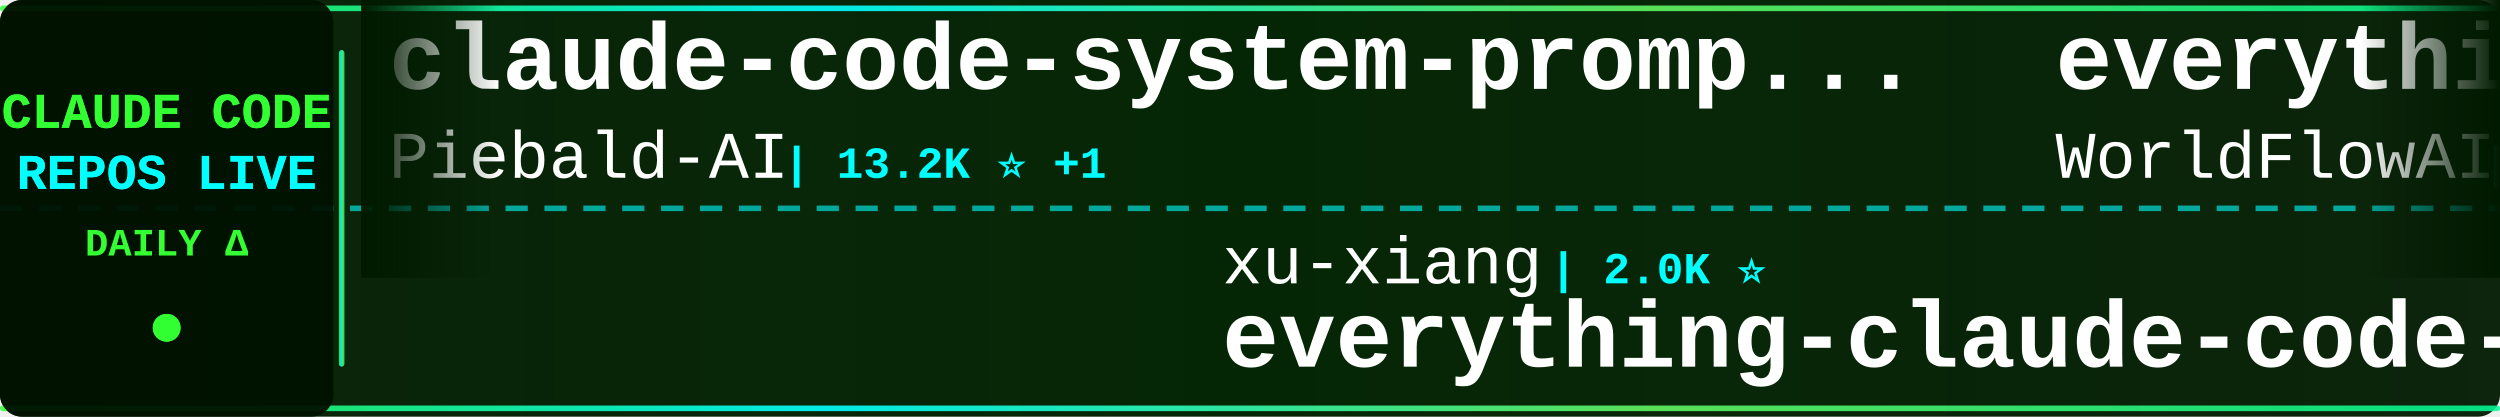
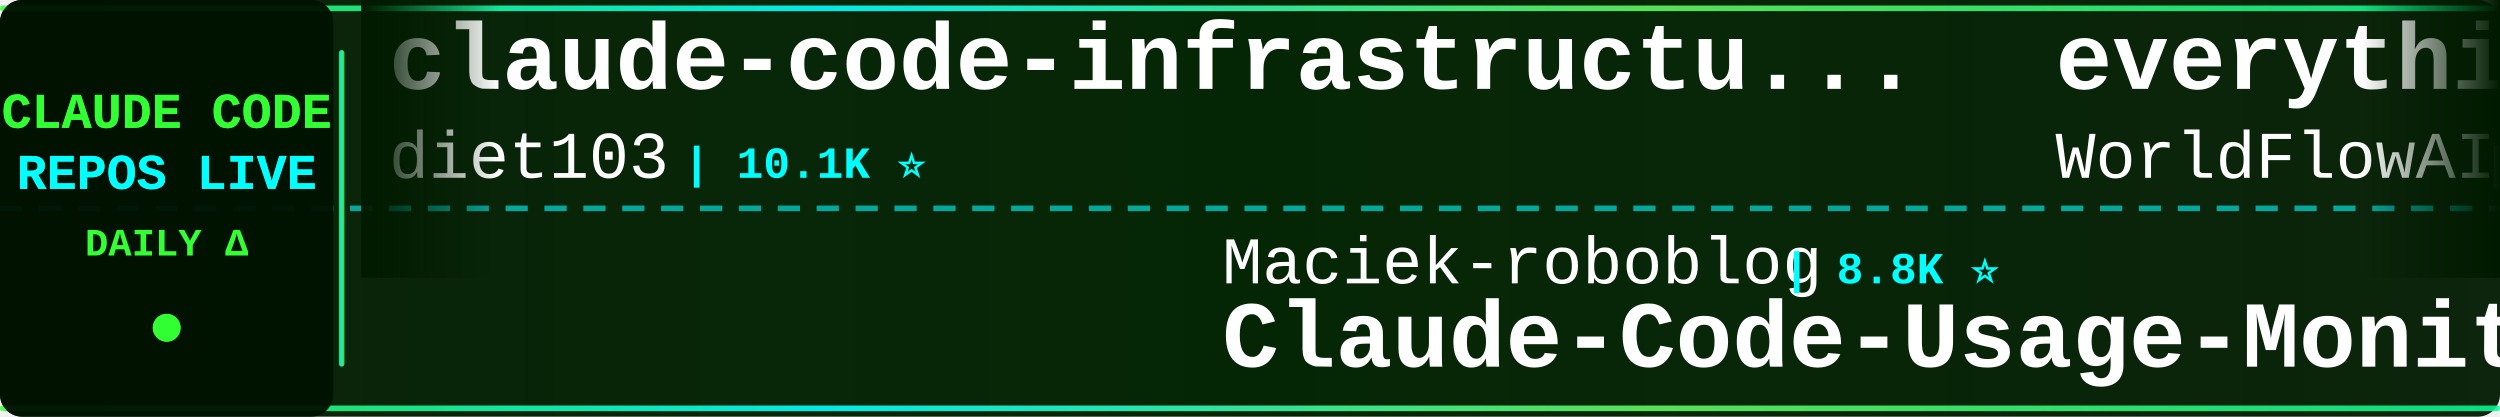
<svg xmlns="http://www.w3.org/2000/svg" width="900" height="150">
  <defs>
    <linearGradient id="tickerBg" x1="0%" y1="0%" x2="100%" y2="0%">
      <stop offset="0%" style="stop-color:#001a00;stop-opacity:0.95" />
      <stop offset="50%" style="stop-color:#002200;stop-opacity:0.98" />
      <stop offset="100%" style="stop-color:#001a00;stop-opacity:0.95" />
    </linearGradient>
    <linearGradient id="borderGrad" x1="0%" y1="0%" x2="100%" y2="0%">
      <stop offset="0%" style="stop-color:#33ff33;stop-opacity:0.85">
        <animate attributeName="stop-opacity" values="0.85;1;0.85" dur="2s" repeatCount="indefinite" />
      </stop>
      <stop offset="33%" style="stop-color:#00ffff;stop-opacity:0.9">
        <animate attributeName="stop-opacity" values="0.9;1;0.9" dur="2.2s" repeatCount="indefinite" />
      </stop>
      <stop offset="66%" style="stop-color:#66ff66;stop-opacity:0.85">
        <animate attributeName="stop-opacity" values="0.85;1;0.85" dur="1.8s" repeatCount="indefinite" />
      </stop>
      <stop offset="100%" style="stop-color:#00ff99;stop-opacity:0.85">
        <animate attributeName="stop-opacity" values="0.85;1;0.85" dur="2s" repeatCount="indefinite" />
      </stop>
    </linearGradient>
    <filter id="textGlow">
      <feGaussianBlur stdDeviation="0.1" result="coloredBlur" />
      <feMerge>
        <feMergeNode in="coloredBlur" />
        <feMergeNode in="SourceGraphic" />
      </feMerge>
    </filter>
    <filter id="metricGlow">
      <feGaussianBlur stdDeviation="0.2" result="coloredBlur" />
      <feMerge>
        <feMergeNode in="coloredBlur" />
        <feMergeNode in="SourceGraphic" />
      </feMerge>
    </filter>
    <linearGradient id="leftFade" x1="0%" y1="0%" x2="100%" y2="0%">
      <stop offset="0%" style="stop-color:#001a00;stop-opacity:1" />
      <stop offset="100%" style="stop-color:#001a00;stop-opacity:0" />
    </linearGradient>
    <linearGradient id="rightFade" x1="0%" y1="0%" x2="100%" y2="0%">
      <stop offset="0%" style="stop-color:#001a00;stop-opacity:0" />
      <stop offset="100%" style="stop-color:#001a00;stop-opacity:1" />
    </linearGradient>
  </defs>
  <rect width="900" height="150" fill="url(#tickerBg)" rx="8" />
  <rect x="0" y="2" width="900" height="2" fill="url(#borderGrad)" rx="1" />
  <rect x="0" y="146" width="900" height="2" fill="url(#borderGrad)" rx="1" />
  <line x1="0" y1="75" x2="900" y2="75" stroke="#00ffff" stroke-width="2" stroke-dasharray="8 6" opacity="0.6" />
  <rect x="0" y="0" width="120" height="150" fill="#001100" opacity="0.95" rx="8" />
  <text x="60" y="46" font-family="'Courier New', monospace" font-size="18" font-weight="bold" fill="#33ff33" text-anchor="middle" filter="url(#textGlow)">
    CLAUDE CODE
  </text>
  <text x="60" y="68" font-family="'Courier New', monospace" font-size="18" font-weight="bold" fill="#00ffff" text-anchor="middle" filter="url(#textGlow)">
    REPOS LIVE
  </text>
  <text x="60" y="92" font-family="'Courier New', monospace" font-size="14" font-weight="bold" fill="#33ff33" text-anchor="middle">
    DAILY Δ
  </text>
  <circle cx="60" cy="118" r="5" fill="#33ff33" filter="url(#metricGlow)">
    <animate attributeName="r" values="4;6;4" dur="1.5s" repeatCount="indefinite" />
    <animate attributeName="opacity" values="0.6;1;0.6" dur="1.5s" repeatCount="indefinite" />
  </circle>
  <rect x="122" y="18" width="2" height="114" fill="url(#borderGrad)" rx="1" />
  <clipPath id="tickerClip">
    <rect x="130" y="0" width="770" height="150" />
  </clipPath>
  <g clip-path="url(#tickerClip)">
    <g id="tickerItems">
      <animateTransform attributeName="transform" attributeType="XML" type="translate" from="0 0" to="-3000 0" dur="54s" repeatCount="indefinite" />
      <g transform="translate(0, 0)">
-         <text x="140" y="32" font-family="'Courier New', monospace" font-size="34" font-weight="bold" fill="#ffffff">claude-code-system-promp...</text>
-         <text x="140" y="64" font-family="'Courier New', monospace" font-size="24" font-weight="normal" fill="#ffffff" opacity="1.0">Piebald-AI</text>
-         <text x="282" y="64" font-family="'Courier New', monospace" font-size="16" font-weight="bold" fill="#00ffff"> | 13.2K ⭐ +1</text>
+         <text x="140" y="32" font-family="'Courier New', monospace" font-size="34" font-weight="bold" fill="#ffffff">claude-code-infrastructu...</text>
+         <text x="140" y="64" font-family="'Courier New', monospace" font-size="24" font-weight="normal" fill="#ffffff" opacity="1.0">diet103</text>
+         <text x="246" y="64" font-family="'Courier New', monospace" font-size="16" font-weight="bold" fill="#00ffff"> | 10.1K ⭐</text>
      </g>
      <g transform="translate(300, 0)">
+         <text x="140" y="102" font-family="'Courier New', monospace" font-size="24" font-weight="normal" fill="#ffffff" opacity="1.0">Maciek-roboblog</text>
+         <text x="342" y="102" font-family="'Courier New', monospace" font-size="16" font-weight="bold" fill="#00ffff"> | 8.8K ⭐</text>
+         <text x="140" y="132" font-family="'Courier New', monospace" font-size="34" font-weight="bold" fill="#ffffff">Claude-Code-Usage-Monito...</text>
+       </g>
+       <g transform="translate(600, 0)">
+         <text x="140" y="32" font-family="'Courier New', monospace" font-size="34" font-weight="bold" fill="#ffffff">everything-claude-code</text>
+         <text x="140" y="64" font-family="'Courier New', monospace" font-size="24" font-weight="normal" fill="#ffffff" opacity="1.0">WorldFlowAI</text>
+         <text x="294" y="64" font-family="'Courier New', monospace" font-size="16" font-weight="bold" fill="#00ffff"> | 6.8K ⭐ +3</text>
+       </g>
+       <g transform="translate(900, 0)">
+         <text x="140" y="102" font-family="'Courier New', monospace" font-size="24" font-weight="normal" fill="#ffffff" opacity="1.0">Cranot</text>
+         <text x="234" y="102" font-family="'Courier New', monospace" font-size="16" font-weight="bold" fill="#00ffff"> | 2.9K ⭐</text>
+         <text x="140" y="132" font-family="'Courier New', monospace" font-size="34" font-weight="bold" fill="#ffffff">claude-code-guide</text>
+       </g>
+       <g transform="translate(1200, 0)">
+         <text x="140" y="32" font-family="'Courier New', monospace" font-size="34" font-weight="bold" fill="#ffffff">claude-code-tips</text>
+         <text x="140" y="64" font-family="'Courier New', monospace" font-size="24" font-weight="normal" fill="#ffffff" opacity="1.0">ykdojo</text>
+         <text x="234" y="64" font-family="'Courier New', monospace" font-size="16" font-weight="bold" fill="#00ffff"> | 10.4K ⭐ +2</text>
+       </g>
+       <g transform="translate(1500, 0)">
+         <text x="140" y="102" font-family="'Courier New', monospace" font-size="24" font-weight="normal" fill="#ffffff" opacity="1.0">KPR111</text>
+         <text x="234" y="102" font-family="'Courier New', monospace" font-size="16" font-weight="bold" fill="#00ffff"> | 18 ⭐</text>
+         <text x="140" y="132" font-family="'Courier New', monospace" font-size="34" font-weight="bold" fill="#ffffff">Claude-Code</text>
+       </g>
+       <g transform="translate(1800, 0)">
+         <text x="140" y="32" font-family="'Courier New', monospace" font-size="34" font-weight="bold" fill="#ffffff">awesome-claude-code-suba...</text>
+         <text x="140" y="64" font-family="'Courier New', monospace" font-size="24" font-weight="normal" fill="#ffffff" opacity="1.0">VoltAgent</text>
+         <text x="270" y="64" font-family="'Courier New', monospace" font-size="16" font-weight="bold" fill="#00ffff"> | 26.7K ⭐ +3</text>
+       </g>
+       <g transform="translate(2100, 0)">
        <text x="140" y="102" font-family="'Courier New', monospace" font-size="24" font-weight="normal" fill="#ffffff" opacity="1.0">xu-xiang</text>
        <text x="258" y="102" font-family="'Courier New', monospace" font-size="16" font-weight="bold" fill="#00ffff"> | 2.0K ⭐</text>
        <text x="140" y="132" font-family="'Courier New', monospace" font-size="34" font-weight="bold" fill="#ffffff">everything-claude-code-z...</text>
      </g>
-       <g transform="translate(600, 0)">
-         <text x="140" y="32" font-family="'Courier New', monospace" font-size="34" font-weight="bold" fill="#ffffff">everything-claude-code</text>
-         <text x="140" y="64" font-family="'Courier New', monospace" font-size="24" font-weight="normal" fill="#ffffff" opacity="1.0">WorldFlowAI</text>
-         <text x="294" y="64" font-family="'Courier New', monospace" font-size="16" font-weight="bold" fill="#00ffff"> | 6.8K ⭐ +7</text>
-       </g>
-       <g transform="translate(900, 0)">
-         <text x="140" y="102" font-family="'Courier New', monospace" font-size="24" font-weight="normal" fill="#ffffff" opacity="1.0">zebbern</text>
-         <text x="246" y="102" font-family="'Courier New', monospace" font-size="16" font-weight="bold" fill="#00ffff"> | 4.7K ⭐</text>
-         <text x="140" y="132" font-family="'Courier New', monospace" font-size="34" font-weight="bold" fill="#ffffff">claude-code-guide</text>
-       </g>
-       <g transform="translate(1200, 0)">
-         <text x="140" y="32" font-family="'Courier New', monospace" font-size="34" font-weight="bold" fill="#ffffff">claude-coder</text>
-         <text x="140" y="64" font-family="'Courier New', monospace" font-size="24" font-weight="normal" fill="#ffffff" opacity="1.0">kodu-ai</text>
-         <text x="246" y="64" font-family="'Courier New', monospace" font-size="16" font-weight="bold" fill="#00ffff"> | 5.2K ⭐</text>
-       </g>
-       <g transform="translate(1500, 0)">
-         <text x="140" y="102" font-family="'Courier New', monospace" font-size="24" font-weight="normal" fill="#ffffff" opacity="1.0">anthropics</text>
-         <text x="282" y="102" font-family="'Courier New', monospace" font-size="16" font-weight="bold" fill="#00ffff"> | 10.1K ⭐ +1</text>
-         <text x="140" y="132" font-family="'Courier New', monospace" font-size="34" font-weight="bold" fill="#ffffff">claude-code-action</text>
-       </g>
-       <g transform="translate(1800, 0)">
-         <text x="140" y="32" font-family="'Courier New', monospace" font-size="34" font-weight="bold" fill="#ffffff">my-claude-code-setup</text>
-         <text x="140" y="64" font-family="'Courier New', monospace" font-size="24" font-weight="normal" fill="#ffffff" opacity="1.0">centminmod</text>
-         <text x="282" y="64" font-family="'Courier New', monospace" font-size="16" font-weight="bold" fill="#00ffff"> | 2.7K ⭐</text>
-       </g>
-       <g transform="translate(2100, 0)">
-         <text x="140" y="102" font-family="'Courier New', monospace" font-size="24" font-weight="normal" fill="#ffffff" opacity="1.0">Donchitos</text>
-         <text x="270" y="102" font-family="'Courier New', monospace" font-size="16" font-weight="bold" fill="#00ffff"> | 40.7K ⭐ +20</text>
-         <text x="140" y="132" font-family="'Courier New', monospace" font-size="34" font-weight="bold" fill="#ffffff">Claude-Code-Game-Studios</text>
-       </g>
      <g transform="translate(2400, 0)">
-         <text x="140" y="32" font-family="'Courier New', monospace" font-size="34" font-weight="bold" fill="#ffffff">ClaudeCode-Portable</text>
-         <text x="140" y="64" font-family="'Courier New', monospace" font-size="24" font-weight="normal" fill="#ffffff" opacity="1.0">techjarves</text>
-         <text x="282" y="64" font-family="'Courier New', monospace" font-size="16" font-weight="bold" fill="#00ffff"> | 1.6K ⭐</text>
+         <text x="140" y="32" font-family="'Courier New', monospace" font-size="34" font-weight="bold" fill="#ffffff">awesome-claude-code-plug...</text>
+         <text x="140" y="64" font-family="'Courier New', monospace" font-size="24" font-weight="normal" fill="#ffffff" opacity="1.0">ccplugins</text>
+         <text x="270" y="64" font-family="'Courier New', monospace" font-size="16" font-weight="bold" fill="#00ffff"> | 1.0K ⭐ +1</text>
      </g>
      <g transform="translate(2700, 0)">
-         <text x="140" y="102" font-family="'Courier New', monospace" font-size="24" font-weight="normal" fill="#ffffff" opacity="1.0">guanshan</text>
-         <text x="258" y="102" font-family="'Courier New', monospace" font-size="16" font-weight="bold" fill="#00ffff"> | 61 ⭐</text>
-         <text x="140" y="132" font-family="'Courier New', monospace" font-size="34" font-weight="bold" fill="#ffffff">ClaudeCode</text>
+         <text x="140" y="102" font-family="'Courier New', monospace" font-size="24" font-weight="normal" fill="#ffffff" opacity="1.0">shanraisshan</text>
+         <text x="306" y="102" font-family="'Courier New', monospace" font-size="16" font-weight="bold" fill="#00ffff"> | 69.4K ⭐ +3</text>
+         <text x="140" y="132" font-family="'Courier New', monospace" font-size="34" font-weight="bold" fill="#ffffff">claude-code-best-practic...</text>
      </g>
      <g transform="translate(3000, 0)">
-         <text x="140" y="32" font-family="'Courier New', monospace" font-size="34" font-weight="bold" fill="#ffffff">claude-code-system-promp...</text>
-         <text x="140" y="64" font-family="'Courier New', monospace" font-size="24" font-weight="normal" fill="#ffffff" opacity="1.0">Piebald-AI</text>
-         <text x="282" y="64" font-family="'Courier New', monospace" font-size="16" font-weight="bold" fill="#00ffff"> | 13.2K ⭐ +1</text>
+         <text x="140" y="32" font-family="'Courier New', monospace" font-size="34" font-weight="bold" fill="#ffffff">claude-code-infrastructu...</text>
+         <text x="140" y="64" font-family="'Courier New', monospace" font-size="24" font-weight="normal" fill="#ffffff" opacity="1.0">diet103</text>
+         <text x="246" y="64" font-family="'Courier New', monospace" font-size="16" font-weight="bold" fill="#00ffff"> | 10.1K ⭐</text>
      </g>
      <g transform="translate(3300, 0)">
-         <text x="140" y="102" font-family="'Courier New', monospace" font-size="24" font-weight="normal" fill="#ffffff" opacity="1.0">xu-xiang</text>
-         <text x="258" y="102" font-family="'Courier New', monospace" font-size="16" font-weight="bold" fill="#00ffff"> | 2.0K ⭐</text>
-         <text x="140" y="132" font-family="'Courier New', monospace" font-size="34" font-weight="bold" fill="#ffffff">everything-claude-code-z...</text>
+         <text x="140" y="102" font-family="'Courier New', monospace" font-size="24" font-weight="normal" fill="#ffffff" opacity="1.0">Maciek-roboblog</text>
+         <text x="342" y="102" font-family="'Courier New', monospace" font-size="16" font-weight="bold" fill="#00ffff"> | 8.8K ⭐</text>
+         <text x="140" y="132" font-family="'Courier New', monospace" font-size="34" font-weight="bold" fill="#ffffff">Claude-Code-Usage-Monito...</text>
      </g>
      <g transform="translate(3600, 0)">
        <text x="140" y="32" font-family="'Courier New', monospace" font-size="34" font-weight="bold" fill="#ffffff">everything-claude-code</text>
        <text x="140" y="64" font-family="'Courier New', monospace" font-size="24" font-weight="normal" fill="#ffffff" opacity="1.0">WorldFlowAI</text>
-         <text x="294" y="64" font-family="'Courier New', monospace" font-size="16" font-weight="bold" fill="#00ffff"> | 6.8K ⭐ +7</text>
+         <text x="294" y="64" font-family="'Courier New', monospace" font-size="16" font-weight="bold" fill="#00ffff"> | 6.8K ⭐ +3</text>
      </g>
      <g transform="translate(3900, 0)">
-         <text x="140" y="102" font-family="'Courier New', monospace" font-size="24" font-weight="normal" fill="#ffffff" opacity="1.0">zebbern</text>
-         <text x="246" y="102" font-family="'Courier New', monospace" font-size="16" font-weight="bold" fill="#00ffff"> | 4.7K ⭐</text>
+         <text x="140" y="102" font-family="'Courier New', monospace" font-size="24" font-weight="normal" fill="#ffffff" opacity="1.0">Cranot</text>
+         <text x="234" y="102" font-family="'Courier New', monospace" font-size="16" font-weight="bold" fill="#00ffff"> | 2.9K ⭐</text>
        <text x="140" y="132" font-family="'Courier New', monospace" font-size="34" font-weight="bold" fill="#ffffff">claude-code-guide</text>
      </g>
    </g>
  </g>
  <rect x="130" y="0" width="50" height="100" fill="url(#leftFade)" />
  <rect x="850" y="0" width="50" height="100" fill="url(#rightFade)" />
</svg>
